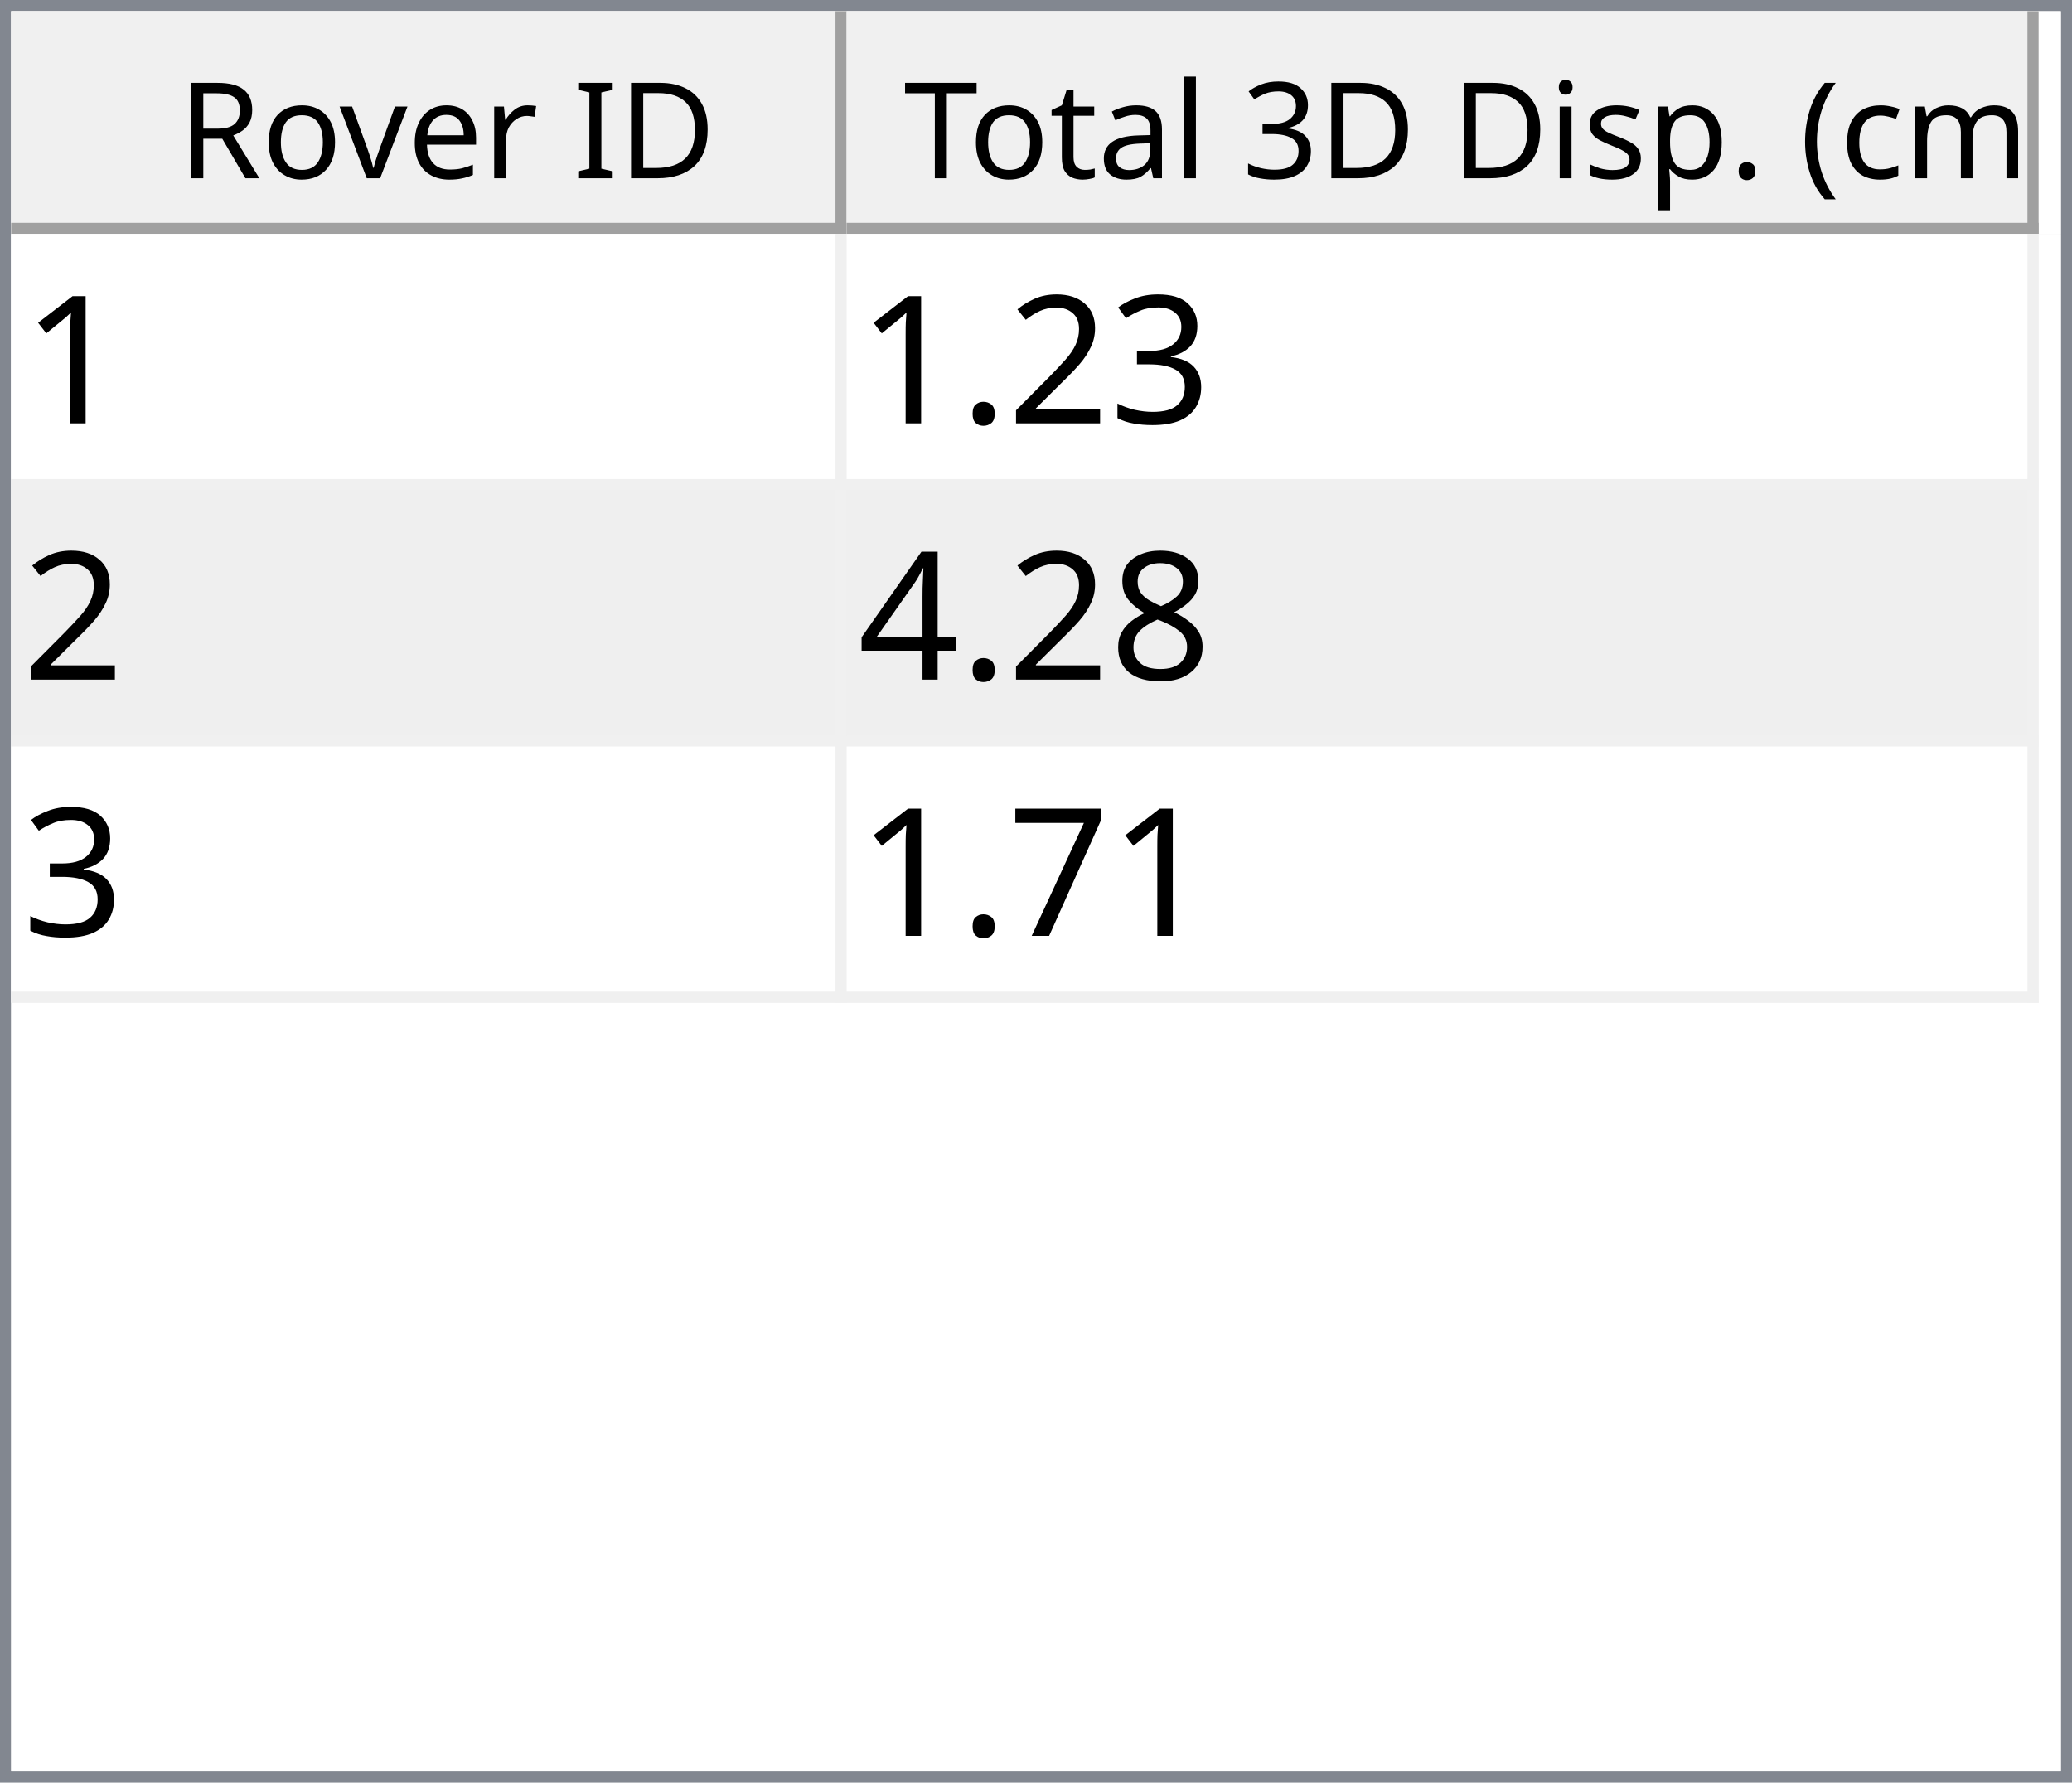
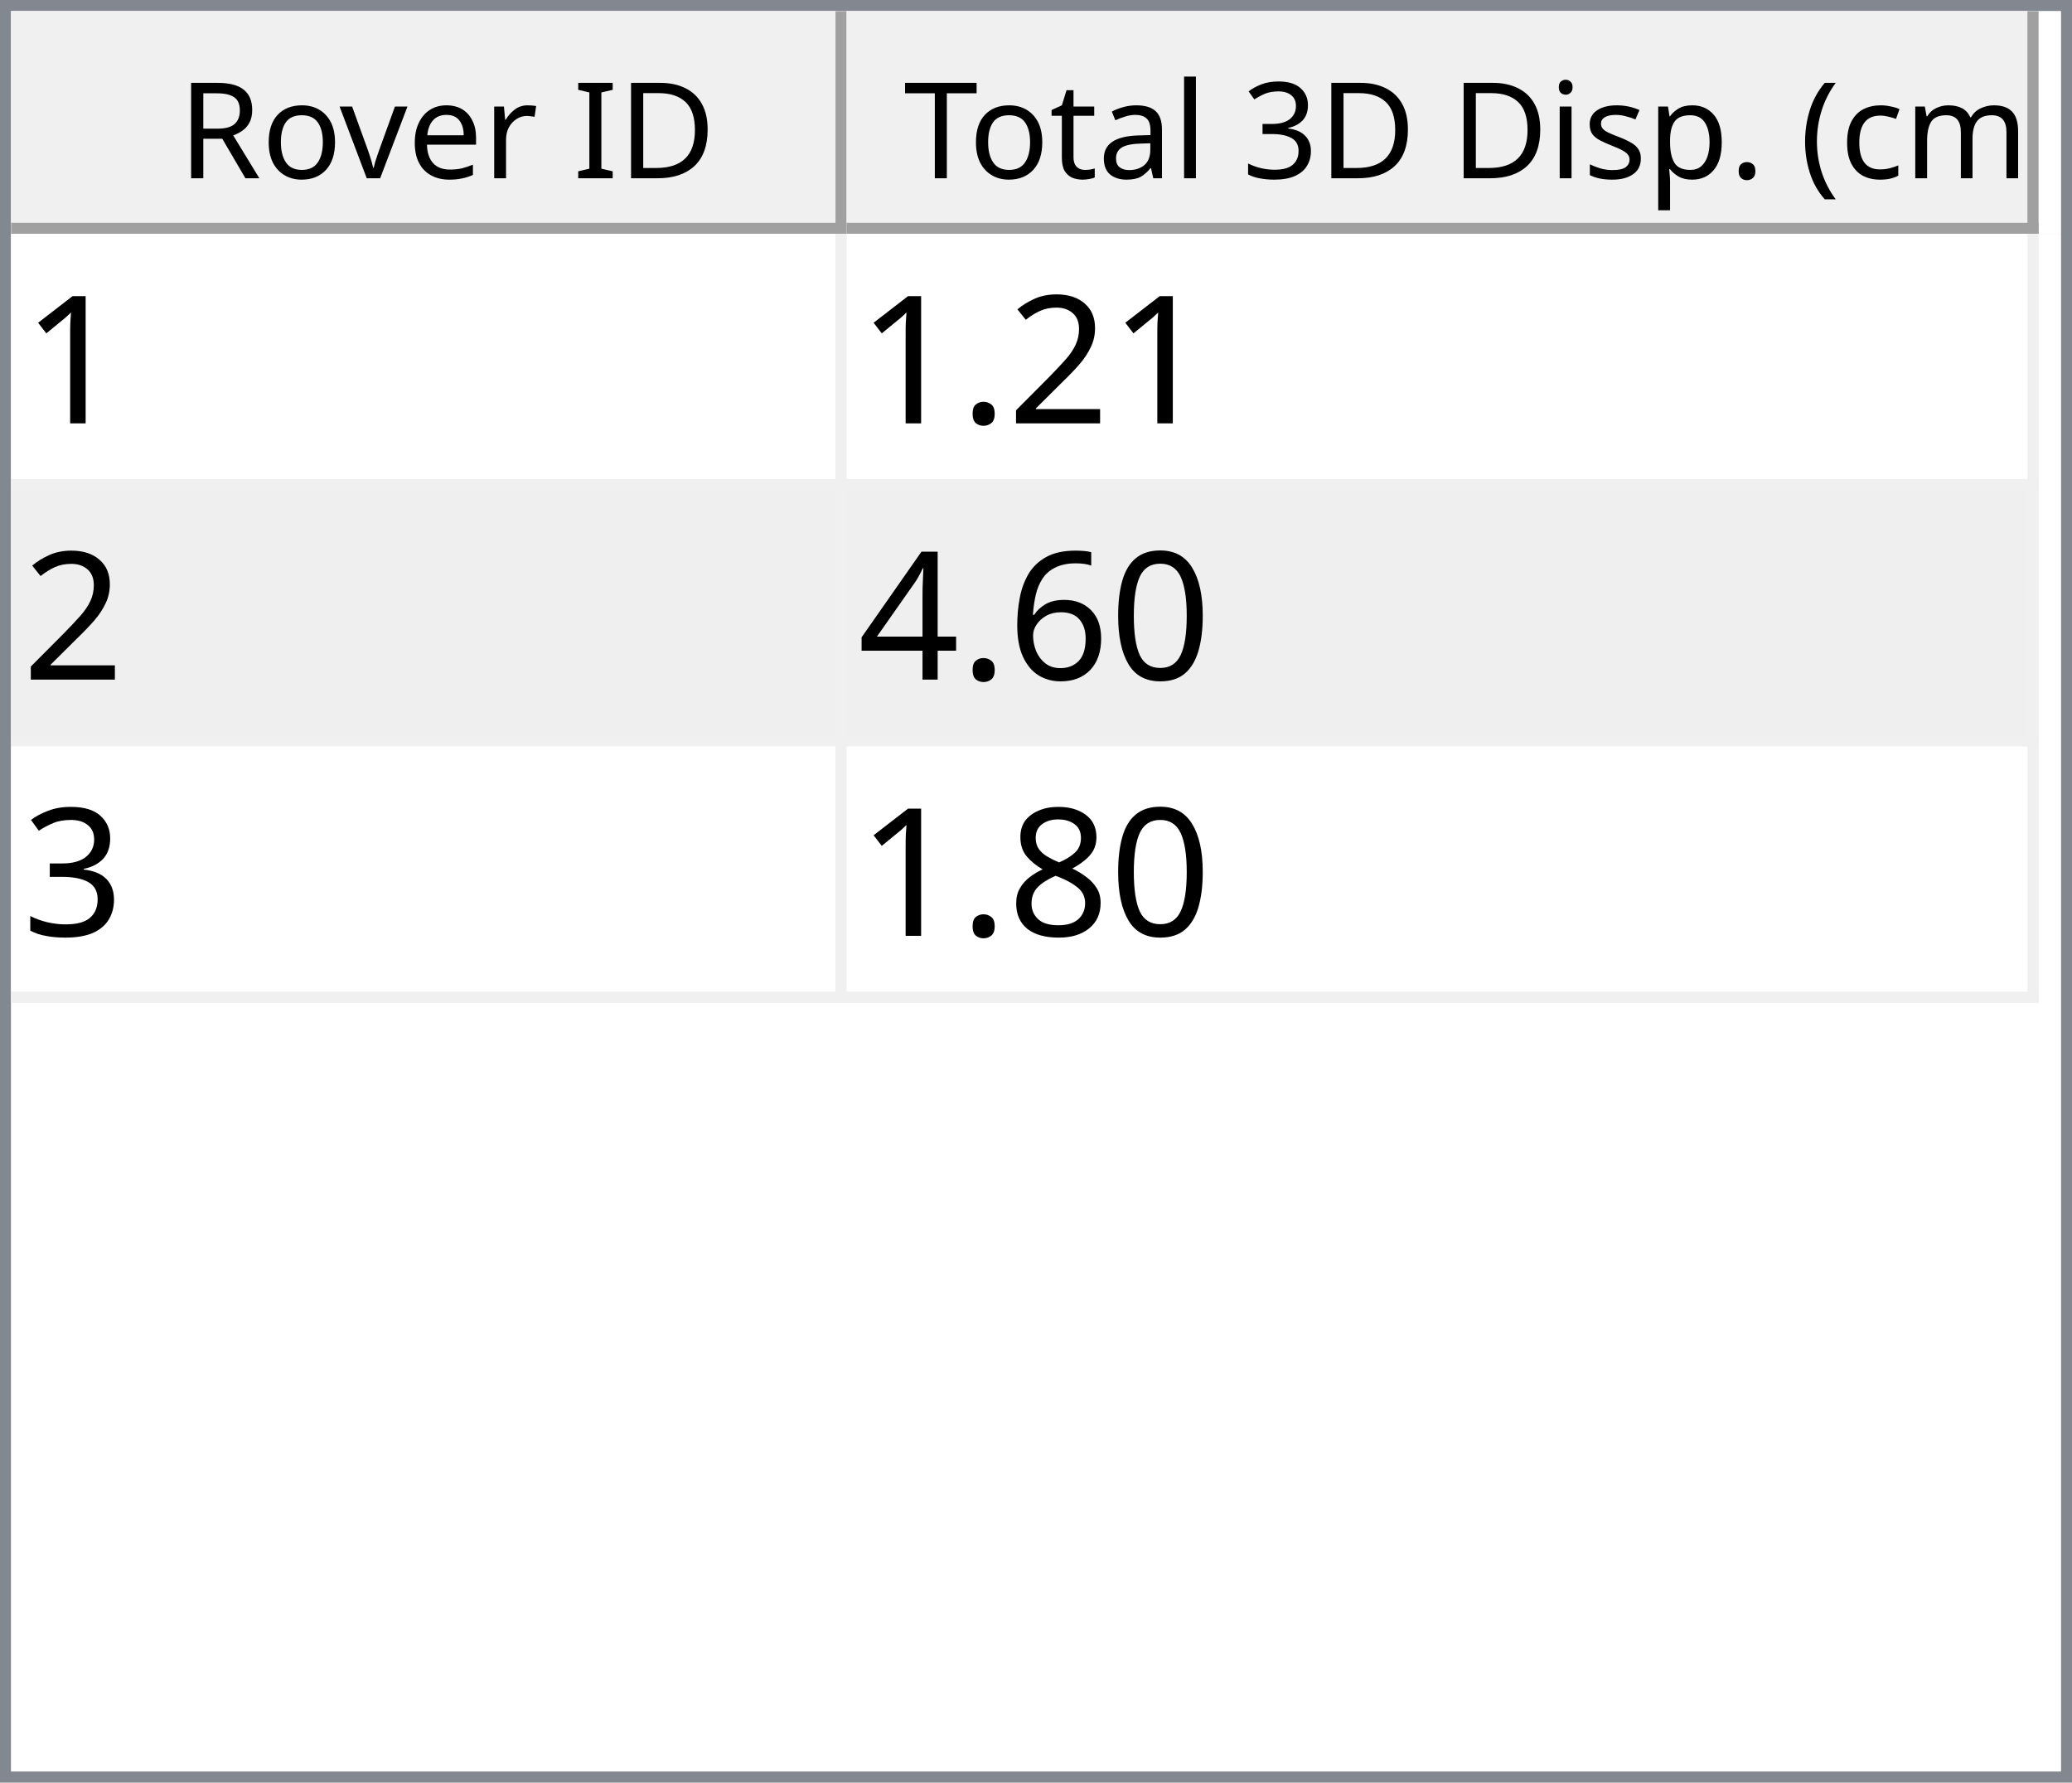
<svg xmlns="http://www.w3.org/2000/svg" style="fill-opacity:1; color-rendering:auto; color-interpolation:auto; text-rendering:auto; stroke:black; stroke-linecap:square; stroke-miterlimit:10; shape-rendering:auto; stroke-opacity:1; fill:black; stroke-dasharray:none; font-weight:normal; stroke-width:1; font-family:'Dialog'; font-style:normal; stroke-linejoin:miter; font-size:12px; stroke-dashoffset:0; image-rendering:auto;" width="186" height="160">
  <defs id="genericDefs" />
  <g>
    <defs id="defs1">
      <clipPath clipPathUnits="userSpaceOnUse" id="clipPath1">
        <path d="M0 0 L186 0 L186 160 L0 160 L0 0 Z" />
      </clipPath>
      <clipPath clipPathUnits="userSpaceOnUse" id="clipPath2">
        <path d="M0 0 L0 160 L186 160 L186 0 Z" />
      </clipPath>
      <clipPath clipPathUnits="userSpaceOnUse" id="clipPath3">
        <path d="M0 0 L0 20 L184 20 L184 0 Z" />
      </clipPath>
      <clipPath clipPathUnits="userSpaceOnUse" id="clipPath4">
        <path d="M0 0 L0 20 L75 20 L75 0 Z" />
      </clipPath>
      <clipPath clipPathUnits="userSpaceOnUse" id="clipPath5">
        <path d="M1 1 L1 19 L74 19 L74 1 Z" />
      </clipPath>
      <clipPath clipPathUnits="userSpaceOnUse" id="clipPath6">
        <path d="M0 0 L0 18 L73 18 L73 0 Z" />
      </clipPath>
      <clipPath clipPathUnits="userSpaceOnUse" id="clipPath7">
        <path d="M-0.5 -0.5 L-0.5 19.5 L74.5 19.5 L74.5 -0.5 Z" />
      </clipPath>
      <clipPath clipPathUnits="userSpaceOnUse" id="clipPath8">
        <path d="M0 0 L0 20 L107 20 L107 0 Z" />
      </clipPath>
      <clipPath clipPathUnits="userSpaceOnUse" id="clipPath9">
        <path d="M1 1 L1 19 L106 19 L106 1 Z" />
      </clipPath>
      <clipPath clipPathUnits="userSpaceOnUse" id="clipPath10">
        <path d="M0 0 L0 18 L105 18 L105 0 Z" />
      </clipPath>
      <clipPath clipPathUnits="userSpaceOnUse" id="clipPath11">
        <path d="M-0.5 -0.5 L-0.5 19.5 L106.5 19.5 L106.5 -0.5 Z" />
      </clipPath>
      <clipPath clipPathUnits="userSpaceOnUse" id="clipPath12">
        <path d="M0 0 L0 138 L184 138 L184 0 Z" />
      </clipPath>
      <clipPath clipPathUnits="userSpaceOnUse" id="clipPath13">
        <path d="M0 0 L0 69 L182 69 L182 0 Z" />
      </clipPath>
      <clipPath clipPathUnits="userSpaceOnUse" id="clipPath14">
        <path d="M-0.5 -0.5 L-0.5 68.5 L181.5 68.5 L181.5 -0.5 Z" />
      </clipPath>
      <clipPath clipPathUnits="userSpaceOnUse" id="clipPath15">
        <path d="M0 0 L0 22 L74 22 L74 0 Z" />
      </clipPath>
      <clipPath clipPathUnits="userSpaceOnUse" id="clipPath16">
        <path d="M0 0 L0 22 L106 22 L106 0 Z" />
      </clipPath>
      <font horiz-adv-x="64.551" id="font1">
        <font-face ascent="107.91" descent="25.098" units-per-em="100" style="font-style:normal; font-family:Segoe UI; font-weight:normal;" />
        <missing-glyph horiz-adv-x="64.551" d="M8.109 0 L8.109 68.266 L56.453 68.266 L56.453 0 L8.109 0 ZM15.328 7.234 L49.219 7.234 L49.219 61.031 L15.328 61.031 L15.328 7.234 Z" />
        <glyph unicode="D" horiz-adv-x="70.117" d="M9.188 0 L9.188 70.016 L28.516 70.016 Q65.531 70.016 65.531 35.891 Q65.531 19.672 55.25 9.836 Q44.969 0 27.734 0 L9.188 0 ZM17.391 62.594 L17.391 7.422 L27.828 7.422 Q41.609 7.422 49.273 14.797 Q56.938 22.172 56.938 35.688 Q56.938 62.594 28.328 62.594 L17.391 62.594 Z" />
        <glyph unicode="I" horiz-adv-x="26.611" d="M17.391 0 L9.188 0 L9.188 70.016 L17.391 70.016 L17.391 0 Z" />
        <glyph unicode=" " horiz-adv-x="27.393" d="" />
        <glyph unicode="r" horiz-adv-x="34.766" d="M34.188 41.891 Q32.078 43.5 28.125 43.5 Q23 43.5 19.555 38.672 Q16.109 33.844 16.109 25.484 L16.109 0 L8.109 0 L8.109 50 L16.109 50 L16.109 39.703 L16.312 39.703 Q18.016 44.969 21.531 47.922 Q25.047 50.875 29.391 50.875 Q32.516 50.875 34.188 50.203 L34.188 41.891 Z" />
        <glyph unicode="e" horiz-adv-x="52.295" d="M48.297 23 L12.984 23 Q13.188 14.656 17.484 10.109 Q21.781 5.562 29.297 5.562 Q37.75 5.562 44.828 11.141 L44.828 3.609 Q38.234 -1.172 27.391 -1.172 Q16.797 -1.172 10.742 5.641 Q4.688 12.453 4.688 24.812 Q4.688 36.469 11.305 43.82 Q17.922 51.172 27.734 51.172 Q37.547 51.172 42.922 44.828 Q48.297 38.484 48.297 27.203 L48.297 23 ZM40.094 29.781 Q40.047 36.719 36.75 40.578 Q33.453 44.438 27.594 44.438 Q21.922 44.438 17.969 40.383 Q14.016 36.328 13.094 29.781 L40.094 29.781 Z" />
        <glyph unicode="v" horiz-adv-x="47.9" d="M47.406 50 L27.484 0 L19.625 0 L0.688 50 L9.469 50 L22.172 13.672 Q23.578 9.672 23.922 6.688 L24.125 6.688 Q24.609 10.453 25.688 13.484 L38.969 50 L47.406 50 Z" />
        <glyph unicode="o" horiz-adv-x="58.594" d="M29 -1.172 Q17.922 -1.172 11.305 5.836 Q4.688 12.844 4.688 24.422 Q4.688 37.016 11.57 44.094 Q18.453 51.172 30.172 51.172 Q41.359 51.172 47.633 44.289 Q53.906 37.406 53.906 25.203 Q53.906 13.234 47.141 6.031 Q40.375 -1.172 29 -1.172 ZM29.594 44.438 Q21.875 44.438 17.383 39.188 Q12.891 33.938 12.891 24.703 Q12.891 15.828 17.43 10.695 Q21.969 5.562 29.594 5.562 Q37.359 5.562 41.531 10.594 Q45.703 15.625 45.703 24.906 Q45.703 34.281 41.531 39.359 Q37.359 44.438 29.594 44.438 Z" />
        <glyph unicode="R" horiz-adv-x="59.814" d="M59.375 0 L49.609 0 L37.891 19.625 Q36.281 22.359 34.766 24.289 Q33.25 26.219 31.664 27.438 Q30.078 28.656 28.25 29.219 Q26.422 29.781 24.125 29.781 L17.391 29.781 L17.391 0 L9.188 0 L9.188 70.016 L30.078 70.016 Q34.672 70.016 38.555 68.867 Q42.438 67.719 45.289 65.375 Q48.141 63.031 49.758 59.547 Q51.375 56.062 51.375 51.375 Q51.375 47.703 50.273 44.656 Q49.172 41.609 47.148 39.211 Q45.125 36.812 42.266 35.133 Q39.406 33.453 35.844 32.516 L35.844 32.328 Q37.594 31.547 38.891 30.547 Q40.188 29.547 41.359 28.18 Q42.531 26.812 43.68 25.078 Q44.828 23.344 46.234 21.047 L59.375 0 ZM17.391 62.594 L17.391 37.203 L28.516 37.203 Q31.594 37.203 34.203 38.133 Q36.812 39.062 38.719 40.797 Q40.625 42.531 41.703 45.047 Q42.781 47.562 42.781 50.688 Q42.781 56.297 39.141 59.445 Q35.5 62.594 28.609 62.594 L17.391 62.594 Z" />
        <glyph unicode=")" horiz-adv-x="30.176" d="M8.297 -15.922 L1.172 -15.922 Q16.406 2.344 16.406 26.812 Q16.406 51.469 1.078 70.016 L8.297 70.016 Q23.531 52.156 23.531 26.703 Q23.531 1.375 8.297 -15.922 Z" />
        <glyph unicode="m" horiz-adv-x="86.133" d="M79.109 0 L71.094 0 L71.094 28.719 Q71.094 37.016 68.531 40.727 Q65.969 44.438 59.906 44.438 Q54.781 44.438 51.195 39.75 Q47.609 35.062 47.609 28.516 L47.609 0 L39.594 0 L39.594 29.688 Q39.594 44.438 28.219 44.438 Q22.953 44.438 19.531 40.016 Q16.109 35.594 16.109 28.516 L16.109 0 L8.109 0 L8.109 50 L16.109 50 L16.109 42.094 L16.312 42.094 Q21.625 51.172 31.844 51.172 Q36.969 51.172 40.773 48.312 Q44.578 45.453 46 40.828 Q51.562 51.172 62.594 51.172 Q79.109 51.172 79.109 30.812 L79.109 0 Z" />
        <glyph unicode="c" horiz-adv-x="46.191" d="M42.188 2.297 Q36.422 -1.172 28.516 -1.172 Q17.828 -1.172 11.258 5.789 Q4.688 12.75 4.688 23.828 Q4.688 36.188 11.766 43.68 Q18.844 51.172 30.672 51.172 Q37.25 51.172 42.281 48.734 L42.281 40.531 Q36.719 44.438 30.375 44.438 Q22.703 44.438 17.797 38.945 Q12.891 33.453 12.891 24.516 Q12.891 15.719 17.508 10.641 Q22.125 5.562 29.891 5.562 Q36.422 5.562 42.188 9.906 L42.188 2.297 Z" />
        <glyph unicode="(" horiz-adv-x="30.176" d="M29.109 -15.922 L21.969 -15.922 Q6.844 1.375 6.844 26.703 Q6.844 52.156 21.969 70.016 L29.203 70.016 Q13.875 51.469 13.875 26.812 Q13.875 2.344 29.109 -15.922 Z" />
        <glyph unicode="." horiz-adv-x="21.68" d="M10.891 -1.078 Q8.641 -1.078 7.055 0.539 Q5.469 2.156 5.469 4.391 Q5.469 6.641 7.055 8.273 Q8.641 9.906 10.891 9.906 Q13.188 9.906 14.797 8.273 Q16.406 6.641 16.406 4.391 Q16.406 2.156 14.797 0.539 Q13.188 -1.078 10.891 -1.078 Z" />
        <glyph unicode="p" horiz-adv-x="58.789" d="M16.312 7.234 L16.109 7.234 L16.109 -23 L8.109 -23 L8.109 50 L16.109 50 L16.109 41.219 L16.312 41.219 Q22.219 51.172 33.594 51.172 Q43.266 51.172 48.688 44.461 Q54.109 37.75 54.109 26.469 Q54.109 13.922 48 6.375 Q41.891 -1.172 31.297 -1.172 Q21.578 -1.172 16.312 7.234 ZM16.109 27.391 L16.109 20.406 Q16.109 14.203 20.141 9.883 Q24.172 5.562 30.375 5.562 Q37.641 5.562 41.773 11.133 Q45.906 16.703 45.906 26.609 Q45.906 34.969 42.047 39.703 Q38.188 44.438 31.594 44.438 Q24.609 44.438 20.359 39.578 Q16.109 34.719 16.109 27.391 Z" />
        <glyph unicode="s" horiz-adv-x="42.432" d="M5.078 1.812 L5.078 10.406 Q11.625 5.562 19.484 5.562 Q30.031 5.562 30.031 12.594 Q30.031 14.594 29.125 15.992 Q28.219 17.391 26.68 18.461 Q25.141 19.531 23.07 20.383 Q21 21.234 18.609 22.172 Q15.281 23.484 12.766 24.828 Q10.25 26.172 8.57 27.859 Q6.891 29.547 6.031 31.695 Q5.172 33.844 5.172 36.719 Q5.172 40.234 6.789 42.945 Q8.406 45.656 11.086 47.484 Q13.766 49.312 17.211 50.242 Q20.656 51.172 24.312 51.172 Q30.812 51.172 35.938 48.922 L35.938 40.828 Q30.422 44.438 23.25 44.438 Q21 44.438 19.195 43.922 Q17.391 43.406 16.094 42.477 Q14.797 41.547 14.086 40.258 Q13.375 38.969 13.375 37.406 Q13.375 35.453 14.086 34.133 Q14.797 32.812 16.164 31.789 Q17.531 30.766 19.484 29.938 Q21.438 29.109 23.922 28.125 Q27.25 26.859 29.883 25.516 Q32.516 24.172 34.375 22.484 Q36.234 20.797 37.234 18.602 Q38.234 16.406 38.234 13.375 Q38.234 9.672 36.602 6.938 Q34.969 4.203 32.234 2.398 Q29.5 0.594 25.93 -0.289 Q22.359 -1.172 18.453 -1.172 Q10.75 -1.172 5.078 1.812 Z" />
        <glyph unicode="i" horiz-adv-x="24.219" d="M12.203 62.703 Q10.062 62.703 8.547 64.164 Q7.031 65.625 7.031 67.875 Q7.031 70.125 8.547 71.609 Q10.062 73.094 12.203 73.094 Q14.406 73.094 15.945 71.609 Q17.484 70.125 17.484 67.875 Q17.484 65.719 15.945 64.211 Q14.406 62.703 12.203 62.703 ZM16.109 0 L8.109 0 L8.109 50 L16.109 50 L16.109 0 Z" />
        <glyph unicode="3" horiz-adv-x="53.906" d="M46.531 19.828 Q46.531 15.094 44.75 11.211 Q42.969 7.328 39.719 4.57 Q36.469 1.812 31.93 0.297 Q27.391 -1.219 21.922 -1.219 Q11.922 -1.219 6 2.594 L6 11.188 Q13.094 5.609 22.219 5.609 Q25.875 5.609 28.828 6.539 Q31.781 7.469 33.906 9.227 Q36.031 10.984 37.18 13.477 Q38.328 15.969 38.328 19.094 Q38.328 32.812 18.797 32.812 L12.984 32.812 L12.984 39.594 L18.5 39.594 Q35.797 39.594 35.797 52.484 Q35.797 64.406 22.609 64.406 Q15.188 64.406 8.688 59.422 L8.688 67.188 Q15.375 71.188 24.609 71.188 Q29 71.188 32.57 69.969 Q36.141 68.75 38.68 66.555 Q41.219 64.359 42.609 61.281 Q44 58.203 44 54.5 Q44 40.672 30.031 36.719 L30.031 36.531 Q33.594 36.141 36.625 34.797 Q39.656 33.453 41.852 31.305 Q44.047 29.156 45.289 26.25 Q46.531 23.344 46.531 19.828 Z" />
        <glyph unicode="l" horiz-adv-x="24.219" d="M16.109 0 L8.109 0 L8.109 74.031 L16.109 74.031 L16.109 0 Z" />
        <glyph unicode="a" horiz-adv-x="50.879" d="M43.891 0 L35.891 0 L35.891 7.812 L35.688 7.812 Q30.469 -1.172 20.312 -1.172 Q12.844 -1.172 8.617 2.781 Q4.391 6.734 4.391 13.281 Q4.391 27.297 20.906 29.594 L35.891 31.688 Q35.891 44.438 25.594 44.438 Q16.547 44.438 9.281 38.281 L9.281 46.484 Q16.656 51.172 26.266 51.172 Q43.891 51.172 43.891 32.516 L43.891 0 ZM35.891 25.297 L23.828 23.641 Q18.266 22.859 15.43 20.875 Q12.594 18.891 12.594 13.875 Q12.594 10.203 15.211 7.883 Q17.828 5.562 22.172 5.562 Q28.125 5.562 32.008 9.742 Q35.891 13.922 35.891 20.312 L35.891 25.297 Z" />
        <glyph unicode="t" horiz-adv-x="33.887" d="M31.297 0.484 Q28.469 -1.078 23.828 -1.078 Q10.688 -1.078 10.688 13.578 L10.688 43.172 L2.094 43.172 L2.094 50 L10.688 50 L10.688 62.203 L18.703 64.797 L18.703 50 L31.297 50 L31.297 43.172 L18.703 43.172 L18.703 14.984 Q18.703 9.969 20.414 7.82 Q22.125 5.672 26.078 5.672 Q29.109 5.672 31.297 7.328 L31.297 0.484 Z" />
        <glyph unicode="T" horiz-adv-x="52.393" d="M50.594 62.594 L30.375 62.594 L30.375 0 L22.172 0 L22.172 62.594 L2 62.594 L2 70.016 L50.594 70.016 L50.594 62.594 Z" />
      </font>
      <font horiz-adv-x="75.0" id="font2">
        <font-face ascent="100.537" descent="21.973" units-per-em="100" style="font-style:normal; font-family:sans-serif; font-weight:normal;" />
        <missing-glyph horiz-adv-x="75.0" d="M12.5 0 L12.5 62.5 L62.5 62.5 L62.5 0 L12.5 0 ZM14.062 1.562 L60.938 1.562 L60.938 60.938 L14.062 60.938 L14.062 1.562 Z" />
        <glyph unicode="1" horiz-adv-x="55.615" d="M37.25 0 L28.469 0 L28.469 56 Q25.297 52.984 20.141 49.953 Q14.984 46.922 10.891 45.406 L10.891 53.906 Q18.266 57.375 23.781 62.305 Q29.297 67.234 31.594 71.875 L37.25 71.875 L37.25 0 Z" />
-         <glyph unicode="3" horiz-adv-x="55.615" d="M4.203 18.891 L12.984 20.062 Q14.5 12.594 18.141 9.297 Q21.781 6 27 6 Q33.203 6 37.477 10.297 Q41.75 14.594 41.75 20.953 Q41.75 27 37.797 30.93 Q33.844 34.859 27.734 34.859 Q25.25 34.859 21.531 33.891 L22.516 41.609 Q23.391 41.5 23.922 41.5 Q29.547 41.5 34.039 44.43 Q38.531 47.359 38.531 53.469 Q38.531 58.297 35.258 61.477 Q31.984 64.656 26.812 64.656 Q21.688 64.656 18.266 61.43 Q14.844 58.203 13.875 51.766 L5.078 53.328 Q6.688 62.156 12.398 67.016 Q18.109 71.875 26.609 71.875 Q32.469 71.875 37.398 69.359 Q42.328 66.844 44.945 62.5 Q47.562 58.156 47.562 53.266 Q47.562 48.641 45.07 44.828 Q42.578 41.016 37.703 38.766 Q44.047 37.312 47.562 32.695 Q51.078 28.078 51.078 21.141 Q51.078 11.766 44.242 5.25 Q37.406 -1.266 26.953 -1.266 Q17.531 -1.266 11.305 4.352 Q5.078 9.969 4.203 18.891 Z" />
        <glyph unicode="2" horiz-adv-x="55.615" d="M50.344 8.453 L50.344 0 L3.031 0 Q2.938 3.172 4.047 6.109 Q5.859 10.938 9.836 15.625 Q13.812 20.312 21.344 26.469 Q33.016 36.031 37.117 41.625 Q41.219 47.219 41.219 52.203 Q41.219 57.422 37.477 61.008 Q33.734 64.594 27.734 64.594 Q21.391 64.594 17.578 60.789 Q13.766 56.984 13.719 50.25 L4.688 51.172 Q5.609 61.281 11.664 66.578 Q17.719 71.875 27.938 71.875 Q38.234 71.875 44.242 66.164 Q50.25 60.453 50.25 52 Q50.25 47.703 48.492 43.555 Q46.734 39.406 42.656 34.812 Q38.578 30.219 29.109 22.219 Q21.188 15.578 18.945 13.211 Q16.703 10.844 15.234 8.453 L50.344 8.453 Z" />
        <glyph unicode="." horiz-adv-x="27.783" d="M9.078 0 L9.078 10.016 L19.094 10.016 L19.094 0 L9.078 0 Z" />
+         <glyph unicode="0" horiz-adv-x="55.615" d="M4.156 35.297 Q4.156 48 6.766 55.742 Q9.375 63.484 14.523 67.68 Q19.672 71.875 27.484 71.875 Q33.25 71.875 37.594 69.555 Q41.938 67.234 44.773 62.867 Q47.609 58.5 49.219 52.227 Q50.828 45.953 50.828 35.297 Q50.828 22.703 48.242 14.969 Q45.656 7.234 40.508 3.008 Q35.359 -1.219 27.484 -1.219 Q17.141 -1.219 11.234 6.203 Q4.156 15.141 4.156 35.297 ZM13.188 35.297 Q13.188 17.672 17.312 11.836 Q21.438 6 27.484 6 Q33.547 6 37.672 11.859 Q41.797 17.719 41.797 35.297 Q41.797 52.984 37.672 58.789 Q33.547 64.594 27.391 64.594 Q21.344 64.594 17.719 59.469 Q13.188 52.938 13.188 35.297 Z" />
+         <glyph unicode="6" horiz-adv-x="55.615" d="M49.75 54.047 L41.016 53.375 Q39.844 58.547 37.703 60.891 Q34.125 64.656 28.906 64.656 Q24.703 64.656 21.531 62.312 Q17.391 59.281 14.992 53.469 Q12.594 47.656 12.5 36.922 Q15.672 41.75 20.266 44.094 Q24.859 46.438 29.891 46.438 Q38.672 46.438 44.852 39.969 Q51.031 33.5 51.031 23.25 Q51.031 16.5 48.125 10.719 Q45.219 4.938 40.141 1.859 Q35.062 -1.219 28.609 -1.219 Q17.625 -1.219 10.695 6.859 Q3.766 14.938 3.766 33.5 Q3.766 54.25 11.422 63.672 Q18.109 71.875 29.438 71.875 Q37.891 71.875 43.289 67.141 Q48.688 62.406 49.75 54.047 ZM13.875 23.188 Q13.875 18.656 15.797 14.508 Q17.719 10.359 21.188 8.18 Q24.656 6 28.469 6 Q34.031 6 38.039 10.492 Q42.047 14.984 42.047 22.703 Q42.047 30.125 38.086 34.398 Q34.125 38.672 28.125 38.672 Q22.172 38.672 18.023 34.398 Q13.875 30.125 13.875 23.188 Z" />
+         <glyph unicode="4" horiz-adv-x="55.615" d="M32.328 0 L32.328 17.141 L1.266 17.141 L1.266 25.203 L33.938 71.578 L41.109 71.578 L41.109 25.203 L50.781 25.203 L50.781 17.141 L41.109 17.141 L41.109 0 L32.328 0 ZM32.328 25.203 L32.328 57.469 L9.906 25.203 L32.328 25.203 Z" />
+         <glyph unicode="3" horiz-adv-x="55.615" d="M4.203 18.891 L12.984 20.062 Q14.5 12.594 18.141 9.297 Q21.781 6 27 6 Q33.203 6 37.477 10.297 Q41.75 14.594 41.75 20.953 Q41.75 27 37.797 30.93 Q33.844 34.859 27.734 34.859 Q25.25 34.859 21.531 33.891 L22.516 41.609 Q23.391 41.5 23.922 41.5 Q29.547 41.5 34.039 44.43 Q38.531 47.359 38.531 53.469 Q38.531 58.297 35.258 61.477 Q31.984 64.656 26.812 64.656 Q21.688 64.656 18.266 61.43 Q14.844 58.203 13.875 51.766 L5.078 53.328 Q6.688 62.156 12.398 67.016 Q18.109 71.875 26.609 71.875 Q32.469 71.875 37.398 69.359 Q42.328 66.844 44.945 62.5 Q47.562 58.156 47.562 53.266 Q47.562 48.641 45.07 44.828 Q42.578 41.016 37.703 38.766 Q44.047 37.312 47.562 32.695 Q51.078 28.078 51.078 21.141 Q51.078 11.766 44.242 5.25 Q37.406 -1.266 26.953 -1.266 Q17.531 -1.266 11.305 4.352 Q5.078 9.969 4.203 18.891 Z" />
        <glyph unicode="8" horiz-adv-x="55.615" d="M17.672 38.812 Q12.203 40.828 9.57 44.539 Q6.938 48.25 6.938 53.422 Q6.938 61.234 12.555 66.555 Q18.172 71.875 27.484 71.875 Q36.859 71.875 42.578 66.43 Q48.297 60.984 48.297 53.172 Q48.297 48.188 45.68 44.508 Q43.062 40.828 37.75 38.812 Q44.344 36.672 47.781 31.883 Q51.219 27.094 51.219 20.453 Q51.219 11.281 44.727 5.031 Q38.234 -1.219 27.641 -1.219 Q17.047 -1.219 10.547 5.055 Q4.047 11.328 4.047 20.703 Q4.047 27.688 7.594 32.398 Q11.141 37.109 17.672 38.812 ZM15.922 53.719 Q15.922 48.641 19.195 45.414 Q22.469 42.188 27.688 42.188 Q32.766 42.188 36.016 45.383 Q39.266 48.578 39.266 53.219 Q39.266 58.062 35.914 61.359 Q32.562 64.656 27.594 64.656 Q22.562 64.656 19.242 61.43 Q15.922 58.203 15.922 53.719 ZM13.094 20.656 Q13.094 16.891 14.875 13.375 Q16.656 9.859 20.172 7.93 Q23.688 6 27.734 6 Q34.031 6 38.133 10.055 Q42.234 14.109 42.234 20.359 Q42.234 26.703 38.016 30.859 Q33.797 35.016 27.438 35.016 Q21.234 35.016 17.164 30.914 Q13.094 26.812 13.094 20.656 Z" />
-         <glyph unicode="4" horiz-adv-x="55.615" d="M32.328 0 L32.328 17.141 L1.266 17.141 L1.266 25.203 L33.938 71.578 L41.109 71.578 L41.109 25.203 L50.781 25.203 L50.781 17.141 L41.109 17.141 L41.109 0 L32.328 0 ZM32.328 25.203 L32.328 57.469 L9.906 25.203 L32.328 25.203 Z" />
-         <glyph unicode="7" horiz-adv-x="55.615" d="M4.734 62.203 L4.734 70.656 L51.078 70.656 L51.078 63.812 Q44.234 56.547 37.523 44.484 Q30.812 32.422 27.156 19.672 Q24.516 10.688 23.781 0 L14.75 0 Q14.891 8.453 18.062 20.414 Q21.234 32.375 27.172 43.484 Q33.109 54.594 39.797 62.203 L4.734 62.203 Z" />
      </font>
    </defs>
    <g style="fill:white; stroke:white;">
      <rect x="0" y="0" width="186" style="clip-path:url(#clipPath1); stroke:none;" height="160" />
    </g>
    <g style="fill:white; text-rendering:optimizeSpeed; color-rendering:optimizeSpeed; image-rendering:optimizeSpeed; shape-rendering:crispEdges; stroke:white; color-interpolation:sRGB;">
      <rect x="0" width="186" height="160" y="0" style="stroke:none;" />
      <path style="stroke:none;" d="M0 160 L186 160 L186 0 L0 0 Z" />
    </g>
    <g style="fill:rgb(240,240,240); font-family:'Segoe UI'; stroke:rgb(240,240,240);">
      <rect x="0" y="0" width="186" style="clip-path:url(#clipPath2); stroke:none;" height="160" />
    </g>
    <g style="fill:rgb(130,135,144); font-family:'Segoe UI'; stroke:rgb(130,135,144);">
      <path d="M0 0 L186 0 L186 160 L0 160 L0 0 ZM1 1 L185 1 L185 159 L1 159 L1 1 Z" style="fill-rule:evenodd; clip-path:url(#clipPath2); stroke:none;" />
    </g>
    <g style="fill:white; font-family:'Segoe UI'; stroke:white;" transform="translate(1,1)">
      <rect x="0" y="0" width="184" style="clip-path:url(#clipPath3); stroke:none;" height="20" />
    </g>
    <g style="fill:rgb(240,240,240); font-family:'Segoe UI'; stroke:rgb(240,240,240);" transform="translate(1,1)">
      <rect x="0" y="0" width="75" style="clip-path:url(#clipPath4); stroke:none;" height="20" />
    </g>
    <g style="font-family:'Segoe UI';" transform="translate(2,2)">
      <text x="14" xml:space="preserve" y="14" style="clip-path:url(#clipPath6); stroke:none;">Rover ID</text>
    </g>
    <g style="fill:rgb(160,160,160); font-family:'Segoe UI'; stroke:rgb(160,160,160); stroke-linejoin:bevel;" transform="translate(1.5,1.5)">
      <line x1="74" x2="74" y1="0" style="fill:none; clip-path:url(#clipPath7);" y2="19" />
    </g>
    <g style="fill:rgb(160,160,160); font-family:'Segoe UI'; stroke:rgb(160,160,160); stroke-linejoin:bevel;" transform="matrix(1,0,0,1,1,1) translate(0.5,0.5)">
      <line x1="0" x2="74" y1="19" style="fill:none; clip-path:url(#clipPath7);" y2="19" />
    </g>
    <g style="fill:rgb(240,240,240); font-family:'Segoe UI'; stroke:rgb(240,240,240);" transform="translate(76,1)">
      <rect x="0" y="0" width="107" style="clip-path:url(#clipPath8); stroke:none;" height="20" />
    </g>
    <g style="font-family:'Segoe UI';" transform="translate(77,2)">
      <text x="1" xml:space="preserve" y="14" style="clip-path:url(#clipPath10); stroke:none;"> Total 3D Disp. (cm)</text>
    </g>
    <g style="fill:rgb(160,160,160); font-family:'Segoe UI'; stroke:rgb(160,160,160); stroke-linejoin:bevel;" transform="translate(76.5,1.5)">
      <line x1="106" x2="106" y1="0" style="fill:none; clip-path:url(#clipPath11);" y2="19" />
    </g>
    <g style="fill:rgb(160,160,160); font-family:'Segoe UI'; stroke:rgb(160,160,160); stroke-linejoin:bevel;" transform="matrix(1,0,0,1,76,1) translate(0.5,0.5)">
      <line x1="0" x2="106" y1="19" style="fill:none; clip-path:url(#clipPath11);" y2="19" />
    </g>
    <g style="fill:white; font-family:'Segoe UI'; stroke:white;" transform="translate(1,21)">
      <rect x="0" y="0" width="184" style="clip-path:url(#clipPath12); stroke:none;" height="138" />
    </g>
    <g style="fill:rgb(240,240,240); font-size:16px; font-family:sans-serif; stroke:rgb(240,240,240);" transform="translate(1,21)">
      <rect x="0" y="0" width="182" style="clip-path:url(#clipPath13); stroke:none;" height="69" />
      <line transform="translate(0.5,0.5)" x1="0" x2="181" y1="22" style="clip-path:url(#clipPath14); fill:none; stroke-linejoin:bevel;" y2="22" />
    </g>
    <g transform="matrix(1,0,0,1,1,21) translate(0.5,0.5)" style="fill:rgb(240,240,240); font-size:16px; font-family:sans-serif; stroke:rgb(240,240,240); stroke-linejoin:bevel;">
      <line x1="0" x2="181" y1="45" style="fill:none; clip-path:url(#clipPath14);" y2="45" />
    </g>
    <g transform="matrix(1,0,0,1,1,21) translate(0.5,0.5)" style="fill:rgb(240,240,240); font-size:16px; font-family:sans-serif; stroke:rgb(240,240,240); stroke-linejoin:bevel;">
      <line x1="0" x2="181" y1="68" style="fill:none; clip-path:url(#clipPath14);" y2="68" />
    </g>
    <g transform="matrix(1,0,0,1,1,21) translate(0.5,0.5)" style="fill:rgb(240,240,240); font-size:16px; font-family:sans-serif; stroke:rgb(240,240,240); stroke-linejoin:bevel;">
      <line x1="74" x2="74" y1="0" style="fill:none; clip-path:url(#clipPath14);" y2="68" />
    </g>
    <g transform="matrix(1,0,0,1,1,21) translate(0.5,0.5)" style="fill:rgb(240,240,240); font-size:16px; font-family:sans-serif; stroke:rgb(240,240,240); stroke-linejoin:bevel;">
      <line x1="181" x2="181" y1="0" style="fill:none; clip-path:url(#clipPath14);" y2="68" />
    </g>
    <g style="fill:white; font-size:16px; font-family:sans-serif; stroke:white;" transform="matrix(1,0,0,1,1,21)">
      <rect x="0" y="0" width="74" style="clip-path:url(#clipPath15); stroke:none;" height="22" />
      <text x="1" y="17" style="fill:black; clip-path:url(#clipPath15); stroke:none;" xml:space="preserve">1</text>
    </g>
    <g style="fill:white; font-size:16px; font-family:sans-serif; stroke:white;" transform="matrix(1,0,0,1,1,21) translate(75,0)">
      <rect x="0" y="0" width="106" style="clip-path:url(#clipPath16); stroke:none;" height="22" />
-       <text x="1" y="17" style="fill:black; clip-path:url(#clipPath16); stroke:none;" xml:space="preserve">1.23</text>
+       <text x="1" y="17" style="fill:black; clip-path:url(#clipPath16); stroke:none;" xml:space="preserve">1.21</text>
    </g>
    <g style="fill:rgb(239,239,239); font-size:16px; font-family:sans-serif; stroke:rgb(239,239,239);" transform="matrix(1,0,0,1,1,21) translate(0,23)">
      <rect x="0" y="0" width="74" style="clip-path:url(#clipPath15); stroke:none;" height="22" />
      <text x="1" y="17" style="fill:black; clip-path:url(#clipPath15); stroke:none;" xml:space="preserve">2</text>
    </g>
    <g style="fill:rgb(239,239,239); font-size:16px; font-family:sans-serif; stroke:rgb(239,239,239);" transform="matrix(1,0,0,1,1,21) translate(75,23)">
      <rect x="0" y="0" width="106" style="clip-path:url(#clipPath16); stroke:none;" height="22" />
-       <text x="1" y="17" style="fill:black; clip-path:url(#clipPath16); stroke:none;" xml:space="preserve">4.28</text>
+       <text x="1" y="17" style="fill:black; clip-path:url(#clipPath16); stroke:none;" xml:space="preserve">4.60</text>
    </g>
    <g style="fill:white; font-size:16px; font-family:sans-serif; stroke:white;" transform="matrix(1,0,0,1,1,21) translate(0,46)">
      <rect x="0" y="0" width="74" style="clip-path:url(#clipPath15); stroke:none;" height="22" />
      <text x="1" y="17" style="fill:black; clip-path:url(#clipPath15); stroke:none;" xml:space="preserve">3</text>
    </g>
    <g style="fill:white; font-size:16px; font-family:sans-serif; stroke:white;" transform="matrix(1,0,0,1,1,21) translate(75,46)">
      <rect x="0" y="0" width="106" style="clip-path:url(#clipPath16); stroke:none;" height="22" />
-       <text x="1" y="17" style="fill:black; clip-path:url(#clipPath16); stroke:none;" xml:space="preserve">1.71</text>
+       <text x="1" y="17" style="fill:black; clip-path:url(#clipPath16); stroke:none;" xml:space="preserve">1.80</text>
    </g>
  </g>
</svg>
